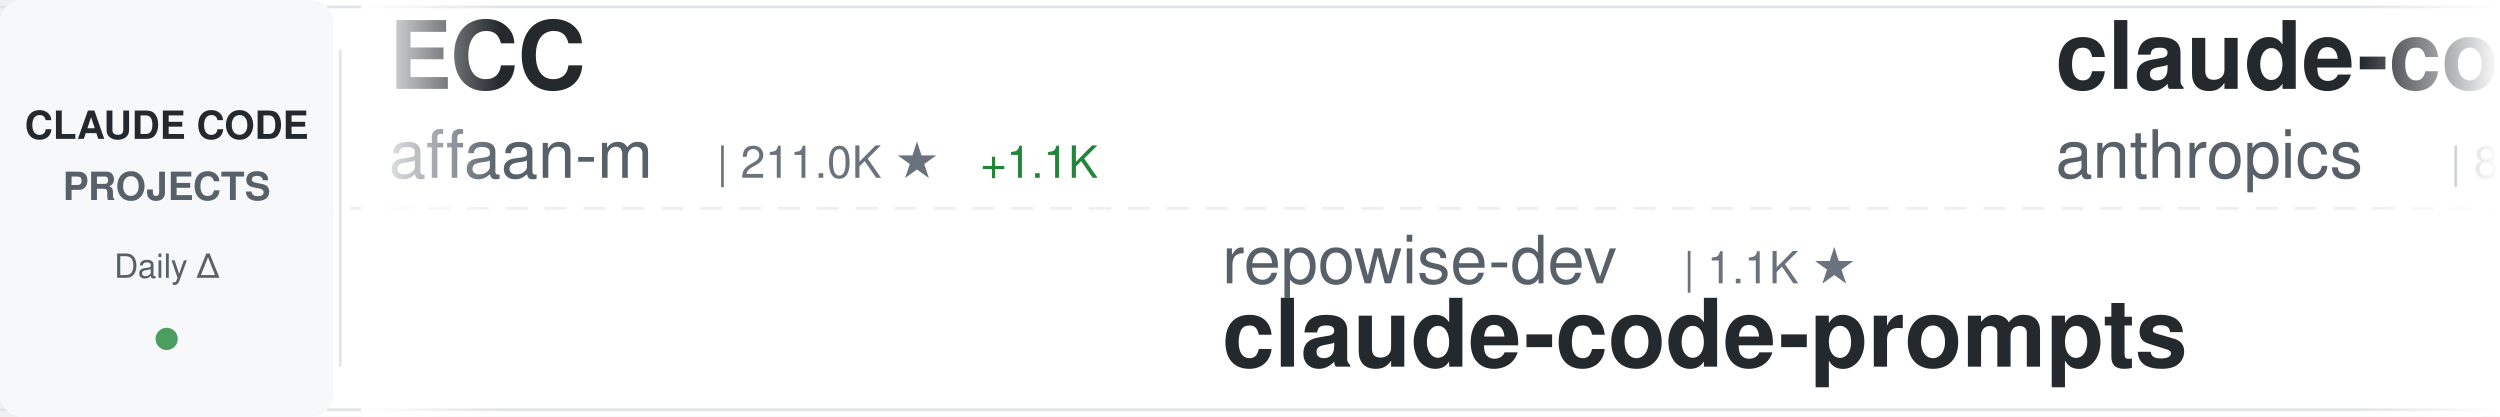
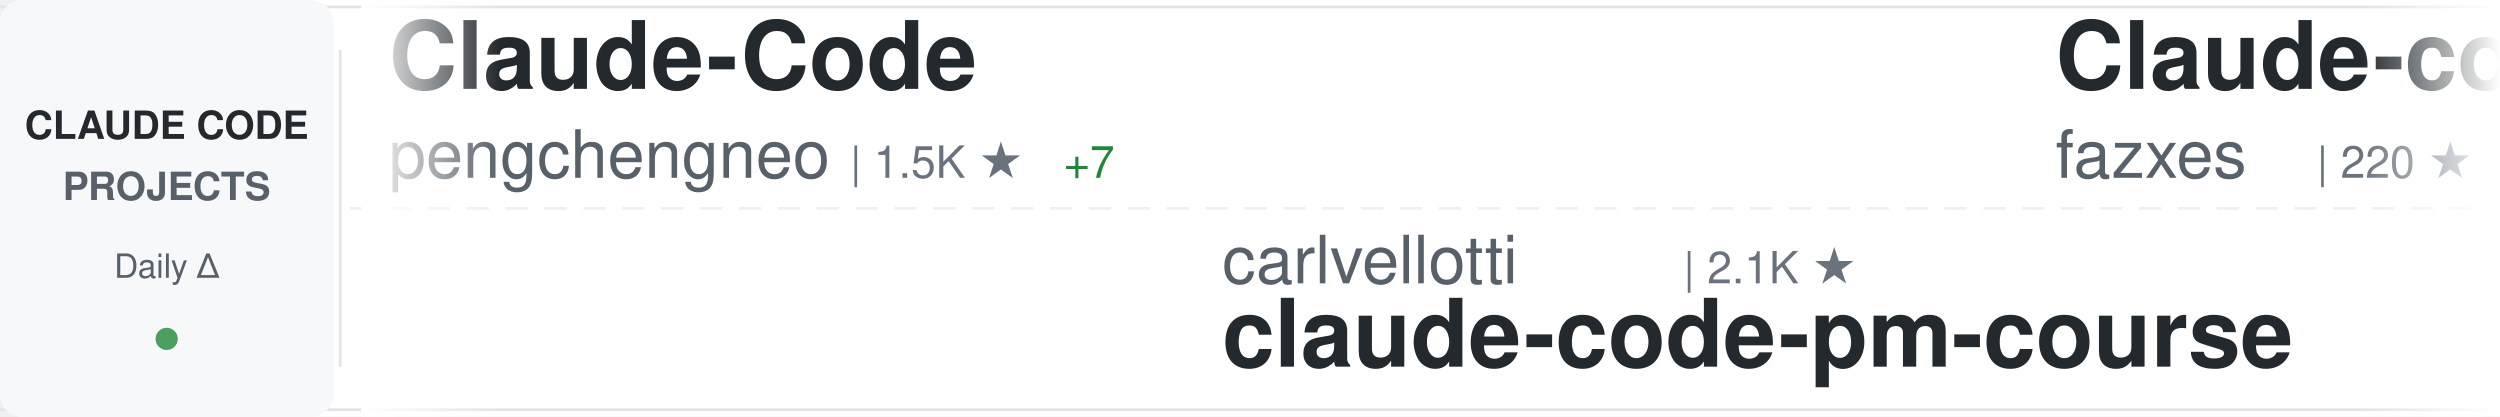
<svg xmlns="http://www.w3.org/2000/svg" width="900" height="150">
  <defs>
    <linearGradient id="awesomeLeftFade" x1="0%" y1="0%" x2="100%" y2="0%">
      <stop offset="0%" style="stop-color:#ffffff;stop-opacity:1" />
      <stop offset="100%" style="stop-color:#ffffff;stop-opacity:0" />
    </linearGradient>
    <linearGradient id="awesomeRightFade" x1="0%" y1="0%" x2="100%" y2="0%">
      <stop offset="0%" style="stop-color:#ffffff;stop-opacity:0" />
      <stop offset="100%" style="stop-color:#ffffff;stop-opacity:1" />
    </linearGradient>
  </defs>
  <rect width="900" height="150" fill="#ffffff" rx="8" />
  <rect x="0" y="2" width="900" height="1" fill="#e1e4e8" />
  <rect x="0" y="147" width="900" height="1" fill="#e1e4e8" />
  <line x1="0" y1="75" x2="900" y2="75" stroke="#e1e4e8" stroke-width="1" stroke-dasharray="8 6" opacity="0.6" />
  <rect x="0" y="0" width="120" height="150" fill="#f6f8fa" rx="8" />
  <text x="60" y="50" font-family="-apple-system, BlinkMacSystemFont, 'Segoe UI', Helvetica, Arial, sans-serif" font-size="14" font-weight="600" fill="#24292e" text-anchor="middle">CLAUDE CODE</text>
  <text x="60" y="72" font-family="-apple-system, BlinkMacSystemFont, 'Segoe UI', Helvetica, Arial, sans-serif" font-size="14" font-weight="600" fill="#586069" text-anchor="middle">PROJECTS</text>
  <text x="60" y="100" font-family="-apple-system, BlinkMacSystemFont, 'Segoe UI', Helvetica, Arial, sans-serif" font-size="12" font-weight="500" fill="#586069" text-anchor="middle">Daily Δ</text>
  <circle cx="60" cy="122" r="4" fill="#22863a" opacity="0.8" />
  <rect x="122" y="18" width="1" height="114" fill="#e1e4e8" />
  <clipPath id="awesomeTickerClip">
    <rect x="130" y="0" width="770" height="150" />
  </clipPath>
  <g clip-path="url(#awesomeTickerClip)">
    <g id="awesomeTickerItems">
      <animateTransform attributeName="transform" attributeType="XML" type="translate" from="0 0" to="-3000 0" dur="54s" repeatCount="indefinite" />
      <g transform="translate(0, 0)">
+         <text x="140" y="32" font-family="-apple-system, BlinkMacSystemFont, 'Segoe UI', Helvetica, Arial, sans-serif" font-size="34" font-weight="600" fill="#24292e">Claude-Code</text>
+         <text x="140" y="64" font-family="-apple-system, BlinkMacSystemFont, 'Segoe UI', Helvetica, Arial, sans-serif" font-size="24" font-weight="400" fill="#586069">pengchengneo</text>
+         <text x="306" y="64" font-family="-apple-system, BlinkMacSystemFont, 'Segoe UI', Helvetica, Arial, sans-serif" font-size="16" font-weight="500" fill="#6a737d">| 1.5K ★</text>
+         <text x="383" y="64" font-family="-apple-system, BlinkMacSystemFont, 'Segoe UI', Helvetica, Arial, sans-serif" font-size="16" font-weight="500" fill="#22863a"> +7</text>
+       </g>
+       <g transform="translate(300, 0)">
+         <text x="140" y="102" font-family="-apple-system, BlinkMacSystemFont, 'Segoe UI', Helvetica, Arial, sans-serif" font-size="24" font-weight="400" fill="#586069">carlvellotti</text>
+         <text x="306" y="102" font-family="-apple-system, BlinkMacSystemFont, 'Segoe UI', Helvetica, Arial, sans-serif" font-size="16" font-weight="500" fill="#6a737d">| 2.1K ★</text>
+         <text x="140" y="132" font-family="-apple-system, BlinkMacSystemFont, 'Segoe UI', Helvetica, Arial, sans-serif" font-size="34" font-weight="600" fill="#24292e">claude-code-pm-course</text>
+       </g>
+       <g transform="translate(600, 0)">
+         <text x="140" y="32" font-family="-apple-system, BlinkMacSystemFont, 'Segoe UI', Helvetica, Arial, sans-serif" font-size="34" font-weight="600" fill="#24292e">Claude-code</text>
+         <text x="140" y="64" font-family="-apple-system, BlinkMacSystemFont, 'Segoe UI', Helvetica, Arial, sans-serif" font-size="24" font-weight="400" fill="#586069">fazxes</text>
+         <text x="234" y="64" font-family="-apple-system, BlinkMacSystemFont, 'Segoe UI', Helvetica, Arial, sans-serif" font-size="16" font-weight="500" fill="#6a737d">| 220 ★</text>
+       </g>
+       <g transform="translate(900, 0)">
+         <text x="140" y="102" font-family="-apple-system, BlinkMacSystemFont, 'Segoe UI', Helvetica, Arial, sans-serif" font-size="24" font-weight="400" fill="#586069">guanshan</text>
+         <text x="258" y="102" font-family="-apple-system, BlinkMacSystemFont, 'Segoe UI', Helvetica, Arial, sans-serif" font-size="16" font-weight="500" fill="#6a737d">| 60 ★</text>
+         <text x="140" y="132" font-family="-apple-system, BlinkMacSystemFont, 'Segoe UI', Helvetica, Arial, sans-serif" font-size="34" font-weight="600" fill="#24292e">ClaudeCode</text>
+       </g>
+       <g transform="translate(1200, 0)">
        <text x="140" y="32" font-family="-apple-system, BlinkMacSystemFont, 'Segoe UI', Helvetica, Arial, sans-serif" font-size="34" font-weight="600" fill="#24292e">ECC</text>
        <text x="140" y="64" font-family="-apple-system, BlinkMacSystemFont, 'Segoe UI', Helvetica, Arial, sans-serif" font-size="24" font-weight="400" fill="#586069">affaan-m</text>
-         <text x="258" y="64" font-family="-apple-system, BlinkMacSystemFont, 'Segoe UI', Helvetica, Arial, sans-serif" font-size="16" font-weight="500" fill="#6a737d">| 211.0K ★</text>
+         <text x="258" y="64" font-family="-apple-system, BlinkMacSystemFont, 'Segoe UI', Helvetica, Arial, sans-serif" font-size="16" font-weight="500" fill="#6a737d">| 211.2K ★</text>
        <text x="353" y="64" font-family="-apple-system, BlinkMacSystemFont, 'Segoe UI', Helvetica, Arial, sans-serif" font-size="16" font-weight="500" fill="#22863a"> +1.1K</text>
      </g>
-       <g transform="translate(300, 0)">
-         <text x="140" y="102" font-family="-apple-system, BlinkMacSystemFont, 'Segoe UI', Helvetica, Arial, sans-serif" font-size="24" font-weight="400" fill="#586069">repowise-dev</text>
-         <text x="306" y="102" font-family="-apple-system, BlinkMacSystemFont, 'Segoe UI', Helvetica, Arial, sans-serif" font-size="16" font-weight="500" fill="#6a737d">| 1.1K ★</text>
-         <text x="140" y="132" font-family="-apple-system, BlinkMacSystemFont, 'Segoe UI', Helvetica, Arial, sans-serif" font-size="34" font-weight="600" fill="#24292e">claude-code-prompts</text>
-       </g>
-       <g transform="translate(600, 0)">
-         <text x="140" y="32" font-family="-apple-system, BlinkMacSystemFont, 'Segoe UI', Helvetica, Arial, sans-serif" font-size="34" font-weight="600" fill="#24292e">claude-code-base-action</text>
-         <text x="140" y="64" font-family="-apple-system, BlinkMacSystemFont, 'Segoe UI', Helvetica, Arial, sans-serif" font-size="24" font-weight="400" fill="#586069">anthropics</text>
-         <text x="282" y="64" font-family="-apple-system, BlinkMacSystemFont, 'Segoe UI', Helvetica, Arial, sans-serif" font-size="16" font-weight="500" fill="#6a737d">| 866 ★</text>
-         <text x="350" y="64" font-family="-apple-system, BlinkMacSystemFont, 'Segoe UI', Helvetica, Arial, sans-serif" font-size="16" font-weight="500" fill="#22863a"> +1</text>
-       </g>
-       <g transform="translate(900, 0)">
-         <text x="140" y="102" font-family="-apple-system, BlinkMacSystemFont, 'Segoe UI', Helvetica, Arial, sans-serif" font-size="24" font-weight="400" fill="#586069">Alishahryar1</text>
-         <text x="306" y="102" font-family="-apple-system, BlinkMacSystemFont, 'Segoe UI', Helvetica, Arial, sans-serif" font-size="16" font-weight="500" fill="#6a737d">| 33.2K ★</text>
-         <text x="392" y="102" font-family="-apple-system, BlinkMacSystemFont, 'Segoe UI', Helvetica, Arial, sans-serif" font-size="16" font-weight="500" fill="#22863a"> +224</text>
-         <text x="140" y="132" font-family="-apple-system, BlinkMacSystemFont, 'Segoe UI', Helvetica, Arial, sans-serif" font-size="34" font-weight="600" fill="#24292e">free-claude-code</text>
-       </g>
-       <g transform="translate(1200, 0)">
-         <text x="140" y="32" font-family="-apple-system, BlinkMacSystemFont, 'Segoe UI', Helvetica, Arial, sans-serif" font-size="34" font-weight="600" fill="#24292e">claude-code-system-promp...</text>
-         <text x="140" y="64" font-family="-apple-system, BlinkMacSystemFont, 'Segoe UI', Helvetica, Arial, sans-serif" font-size="24" font-weight="400" fill="#586069">Piebald-AI</text>
-         <text x="282" y="64" font-family="-apple-system, BlinkMacSystemFont, 'Segoe UI', Helvetica, Arial, sans-serif" font-size="16" font-weight="500" fill="#6a737d">| 10.9K ★</text>
-         <text x="368" y="64" font-family="-apple-system, BlinkMacSystemFont, 'Segoe UI', Helvetica, Arial, sans-serif" font-size="16" font-weight="500" fill="#22863a"> +24</text>
-       </g>
      <g transform="translate(1500, 0)">
-         <text x="140" y="102" font-family="-apple-system, BlinkMacSystemFont, 'Segoe UI', Helvetica, Arial, sans-serif" font-size="24" font-weight="400" fill="#586069">AprilNEA</text>
-         <text x="258" y="102" font-family="-apple-system, BlinkMacSystemFont, 'Segoe UI', Helvetica, Arial, sans-serif" font-size="16" font-weight="500" fill="#6a737d">| 385 ★</text>
-         <text x="326" y="102" font-family="-apple-system, BlinkMacSystemFont, 'Segoe UI', Helvetica, Arial, sans-serif" font-size="16" font-weight="500" fill="#22863a"> +1</text>
-         <text x="140" y="132" font-family="-apple-system, BlinkMacSystemFont, 'Segoe UI', Helvetica, Arial, sans-serif" font-size="34" font-weight="600" fill="#24292e">claude-code-source</text>
+         <text x="140" y="102" font-family="-apple-system, BlinkMacSystemFont, 'Segoe UI', Helvetica, Arial, sans-serif" font-size="24" font-weight="400" fill="#586069">davila7</text>
+         <text x="246" y="102" font-family="-apple-system, BlinkMacSystemFont, 'Segoe UI', Helvetica, Arial, sans-serif" font-size="16" font-weight="500" fill="#6a737d">| 27.9K ★</text>
+         <text x="332" y="102" font-family="-apple-system, BlinkMacSystemFont, 'Segoe UI', Helvetica, Arial, sans-serif" font-size="16" font-weight="500" fill="#22863a"> +41</text>
+         <text x="140" y="132" font-family="-apple-system, BlinkMacSystemFont, 'Segoe UI', Helvetica, Arial, sans-serif" font-size="34" font-weight="600" fill="#24292e">claude-code-templates</text>
      </g>
      <g transform="translate(1800, 0)">
-         <text x="140" y="32" font-family="-apple-system, BlinkMacSystemFont, 'Segoe UI', Helvetica, Arial, sans-serif" font-size="34" font-weight="600" fill="#24292e">ralph-claude-code</text>
-         <text x="140" y="64" font-family="-apple-system, BlinkMacSystemFont, 'Segoe UI', Helvetica, Arial, sans-serif" font-size="24" font-weight="400" fill="#586069">frankbria</text>
-         <text x="270" y="64" font-family="-apple-system, BlinkMacSystemFont, 'Segoe UI', Helvetica, Arial, sans-serif" font-size="16" font-weight="500" fill="#6a737d">| 9.3K ★</text>
-         <text x="347" y="64" font-family="-apple-system, BlinkMacSystemFont, 'Segoe UI', Helvetica, Arial, sans-serif" font-size="16" font-weight="500" fill="#22863a"> +9</text>
+         <text x="140" y="32" font-family="-apple-system, BlinkMacSystemFont, 'Segoe UI', Helvetica, Arial, sans-serif" font-size="34" font-weight="600" fill="#24292e">claude-code-action</text>
+         <text x="140" y="64" font-family="-apple-system, BlinkMacSystemFont, 'Segoe UI', Helvetica, Arial, sans-serif" font-size="24" font-weight="400" fill="#586069">anthropics</text>
+         <text x="282" y="64" font-family="-apple-system, BlinkMacSystemFont, 'Segoe UI', Helvetica, Arial, sans-serif" font-size="16" font-weight="500" fill="#6a737d">| 7.9K ★</text>
+         <text x="359" y="64" font-family="-apple-system, BlinkMacSystemFont, 'Segoe UI', Helvetica, Arial, sans-serif" font-size="16" font-weight="500" fill="#22863a"> +16</text>
      </g>
      <g transform="translate(2100, 0)">
-         <text x="140" y="102" font-family="-apple-system, BlinkMacSystemFont, 'Segoe UI', Helvetica, Arial, sans-serif" font-size="24" font-weight="400" fill="#586069">ghuntley</text>
-         <text x="258" y="102" font-family="-apple-system, BlinkMacSystemFont, 'Segoe UI', Helvetica, Arial, sans-serif" font-size="16" font-weight="500" fill="#6a737d">| 981 ★</text>
-         <text x="326" y="102" font-family="-apple-system, BlinkMacSystemFont, 'Segoe UI', Helvetica, Arial, sans-serif" font-size="16" font-weight="500" fill="#22863a"> +1</text>
-         <text x="140" y="132" font-family="-apple-system, BlinkMacSystemFont, 'Segoe UI', Helvetica, Arial, sans-serif" font-size="34" font-weight="600" fill="#24292e">claude-code-source-code-...</text>
+         <text x="140" y="102" font-family="-apple-system, BlinkMacSystemFont, 'Segoe UI', Helvetica, Arial, sans-serif" font-size="24" font-weight="400" fill="#586069">disler</text>
+         <text x="234" y="102" font-family="-apple-system, BlinkMacSystemFont, 'Segoe UI', Helvetica, Arial, sans-serif" font-size="16" font-weight="500" fill="#6a737d">| 3.7K ★</text>
+         <text x="311" y="102" font-family="-apple-system, BlinkMacSystemFont, 'Segoe UI', Helvetica, Arial, sans-serif" font-size="16" font-weight="500" fill="#22863a"> +2</text>
+         <text x="140" y="132" font-family="-apple-system, BlinkMacSystemFont, 'Segoe UI', Helvetica, Arial, sans-serif" font-size="34" font-weight="600" fill="#24292e">claude-code-hooks-master...</text>
      </g>
      <g transform="translate(2400, 0)">
-         <text x="140" y="32" font-family="-apple-system, BlinkMacSystemFont, 'Segoe UI', Helvetica, Arial, sans-serif" font-size="34" font-weight="600" fill="#24292e">ClaudeCode</text>
-         <text x="140" y="64" font-family="-apple-system, BlinkMacSystemFont, 'Segoe UI', Helvetica, Arial, sans-serif" font-size="24" font-weight="400" fill="#586069">guanshan</text>
-         <text x="258" y="64" font-family="-apple-system, BlinkMacSystemFont, 'Segoe UI', Helvetica, Arial, sans-serif" font-size="16" font-weight="500" fill="#6a737d">| 60 ★</text>
+         <text x="140" y="32" font-family="-apple-system, BlinkMacSystemFont, 'Segoe UI', Helvetica, Arial, sans-serif" font-size="34" font-weight="600" fill="#24292e">Claude-Code</text>
+         <text x="140" y="64" font-family="-apple-system, BlinkMacSystemFont, 'Segoe UI', Helvetica, Arial, sans-serif" font-size="24" font-weight="400" fill="#586069">KPR111</text>
+         <text x="234" y="64" font-family="-apple-system, BlinkMacSystemFont, 'Segoe UI', Helvetica, Arial, sans-serif" font-size="16" font-weight="500" fill="#6a737d">| 18 ★</text>
      </g>
      <g transform="translate(2700, 0)">
-         <text x="140" y="102" font-family="-apple-system, BlinkMacSystemFont, 'Segoe UI', Helvetica, Arial, sans-serif" font-size="24" font-weight="400" fill="#586069">sugyan</text>
-         <text x="234" y="102" font-family="-apple-system, BlinkMacSystemFont, 'Segoe UI', Helvetica, Arial, sans-serif" font-size="16" font-weight="500" fill="#6a737d">| 1.1K ★</text>
-         <text x="311" y="102" font-family="-apple-system, BlinkMacSystemFont, 'Segoe UI', Helvetica, Arial, sans-serif" font-size="16" font-weight="500" fill="#22863a"> +3</text>
-         <text x="140" y="132" font-family="-apple-system, BlinkMacSystemFont, 'Segoe UI', Helvetica, Arial, sans-serif" font-size="34" font-weight="600" fill="#24292e">claude-code-webui</text>
+         <text x="140" y="102" font-family="-apple-system, BlinkMacSystemFont, 'Segoe UI', Helvetica, Arial, sans-serif" font-size="24" font-weight="400" fill="#586069">nanocoai</text>
+         <text x="258" y="102" font-family="-apple-system, BlinkMacSystemFont, 'Segoe UI', Helvetica, Arial, sans-serif" font-size="16" font-weight="500" fill="#6a737d">| 29.8K ★</text>
+         <text x="344" y="102" font-family="-apple-system, BlinkMacSystemFont, 'Segoe UI', Helvetica, Arial, sans-serif" font-size="16" font-weight="500" fill="#22863a"> +22</text>
+         <text x="140" y="132" font-family="-apple-system, BlinkMacSystemFont, 'Segoe UI', Helvetica, Arial, sans-serif" font-size="34" font-weight="600" fill="#24292e">nanoclaw</text>
      </g>
      <g transform="translate(3000, 0)">
-         <text x="140" y="32" font-family="-apple-system, BlinkMacSystemFont, 'Segoe UI', Helvetica, Arial, sans-serif" font-size="34" font-weight="600" fill="#24292e">ECC</text>
-         <text x="140" y="64" font-family="-apple-system, BlinkMacSystemFont, 'Segoe UI', Helvetica, Arial, sans-serif" font-size="24" font-weight="400" fill="#586069">affaan-m</text>
-         <text x="258" y="64" font-family="-apple-system, BlinkMacSystemFont, 'Segoe UI', Helvetica, Arial, sans-serif" font-size="16" font-weight="500" fill="#6a737d">| 211.0K ★</text>
-         <text x="353" y="64" font-family="-apple-system, BlinkMacSystemFont, 'Segoe UI', Helvetica, Arial, sans-serif" font-size="16" font-weight="500" fill="#22863a"> +1.1K</text>
+         <text x="140" y="32" font-family="-apple-system, BlinkMacSystemFont, 'Segoe UI', Helvetica, Arial, sans-serif" font-size="34" font-weight="600" fill="#24292e">Claude-Code</text>
+         <text x="140" y="64" font-family="-apple-system, BlinkMacSystemFont, 'Segoe UI', Helvetica, Arial, sans-serif" font-size="24" font-weight="400" fill="#586069">pengchengneo</text>
+         <text x="306" y="64" font-family="-apple-system, BlinkMacSystemFont, 'Segoe UI', Helvetica, Arial, sans-serif" font-size="16" font-weight="500" fill="#6a737d">| 1.5K ★</text>
+         <text x="383" y="64" font-family="-apple-system, BlinkMacSystemFont, 'Segoe UI', Helvetica, Arial, sans-serif" font-size="16" font-weight="500" fill="#22863a"> +7</text>
      </g>
      <g transform="translate(3300, 0)">
-         <text x="140" y="102" font-family="-apple-system, BlinkMacSystemFont, 'Segoe UI', Helvetica, Arial, sans-serif" font-size="24" font-weight="400" fill="#586069">repowise-dev</text>
-         <text x="306" y="102" font-family="-apple-system, BlinkMacSystemFont, 'Segoe UI', Helvetica, Arial, sans-serif" font-size="16" font-weight="500" fill="#6a737d">| 1.1K ★</text>
-         <text x="140" y="132" font-family="-apple-system, BlinkMacSystemFont, 'Segoe UI', Helvetica, Arial, sans-serif" font-size="34" font-weight="600" fill="#24292e">claude-code-prompts</text>
+         <text x="140" y="102" font-family="-apple-system, BlinkMacSystemFont, 'Segoe UI', Helvetica, Arial, sans-serif" font-size="24" font-weight="400" fill="#586069">carlvellotti</text>
+         <text x="306" y="102" font-family="-apple-system, BlinkMacSystemFont, 'Segoe UI', Helvetica, Arial, sans-serif" font-size="16" font-weight="500" fill="#6a737d">| 2.1K ★</text>
+         <text x="140" y="132" font-family="-apple-system, BlinkMacSystemFont, 'Segoe UI', Helvetica, Arial, sans-serif" font-size="34" font-weight="600" fill="#24292e">claude-code-pm-course</text>
      </g>
      <g transform="translate(3600, 0)">
-         <text x="140" y="32" font-family="-apple-system, BlinkMacSystemFont, 'Segoe UI', Helvetica, Arial, sans-serif" font-size="34" font-weight="600" fill="#24292e">claude-code-base-action</text>
-         <text x="140" y="64" font-family="-apple-system, BlinkMacSystemFont, 'Segoe UI', Helvetica, Arial, sans-serif" font-size="24" font-weight="400" fill="#586069">anthropics</text>
-         <text x="282" y="64" font-family="-apple-system, BlinkMacSystemFont, 'Segoe UI', Helvetica, Arial, sans-serif" font-size="16" font-weight="500" fill="#6a737d">| 866 ★</text>
-         <text x="350" y="64" font-family="-apple-system, BlinkMacSystemFont, 'Segoe UI', Helvetica, Arial, sans-serif" font-size="16" font-weight="500" fill="#22863a"> +1</text>
+         <text x="140" y="32" font-family="-apple-system, BlinkMacSystemFont, 'Segoe UI', Helvetica, Arial, sans-serif" font-size="34" font-weight="600" fill="#24292e">Claude-code</text>
+         <text x="140" y="64" font-family="-apple-system, BlinkMacSystemFont, 'Segoe UI', Helvetica, Arial, sans-serif" font-size="24" font-weight="400" fill="#586069">fazxes</text>
+         <text x="234" y="64" font-family="-apple-system, BlinkMacSystemFont, 'Segoe UI', Helvetica, Arial, sans-serif" font-size="16" font-weight="500" fill="#6a737d">| 220 ★</text>
      </g>
      <g transform="translate(3900, 0)">
-         <text x="140" y="102" font-family="-apple-system, BlinkMacSystemFont, 'Segoe UI', Helvetica, Arial, sans-serif" font-size="24" font-weight="400" fill="#586069">Alishahryar1</text>
-         <text x="306" y="102" font-family="-apple-system, BlinkMacSystemFont, 'Segoe UI', Helvetica, Arial, sans-serif" font-size="16" font-weight="500" fill="#6a737d">| 33.2K ★</text>
-         <text x="392" y="102" font-family="-apple-system, BlinkMacSystemFont, 'Segoe UI', Helvetica, Arial, sans-serif" font-size="16" font-weight="500" fill="#22863a"> +224</text>
-         <text x="140" y="132" font-family="-apple-system, BlinkMacSystemFont, 'Segoe UI', Helvetica, Arial, sans-serif" font-size="34" font-weight="600" fill="#24292e">free-claude-code</text>
+         <text x="140" y="102" font-family="-apple-system, BlinkMacSystemFont, 'Segoe UI', Helvetica, Arial, sans-serif" font-size="24" font-weight="400" fill="#586069">guanshan</text>
+         <text x="258" y="102" font-family="-apple-system, BlinkMacSystemFont, 'Segoe UI', Helvetica, Arial, sans-serif" font-size="16" font-weight="500" fill="#6a737d">| 60 ★</text>
+         <text x="140" y="132" font-family="-apple-system, BlinkMacSystemFont, 'Segoe UI', Helvetica, Arial, sans-serif" font-size="34" font-weight="600" fill="#24292e">ClaudeCode</text>
      </g>
    </g>
  </g>
  <rect x="130" y="0" width="50" height="150" fill="url(#awesomeLeftFade)" />
  <rect x="850" y="0" width="50" height="150" fill="url(#awesomeRightFade)" />
</svg>
